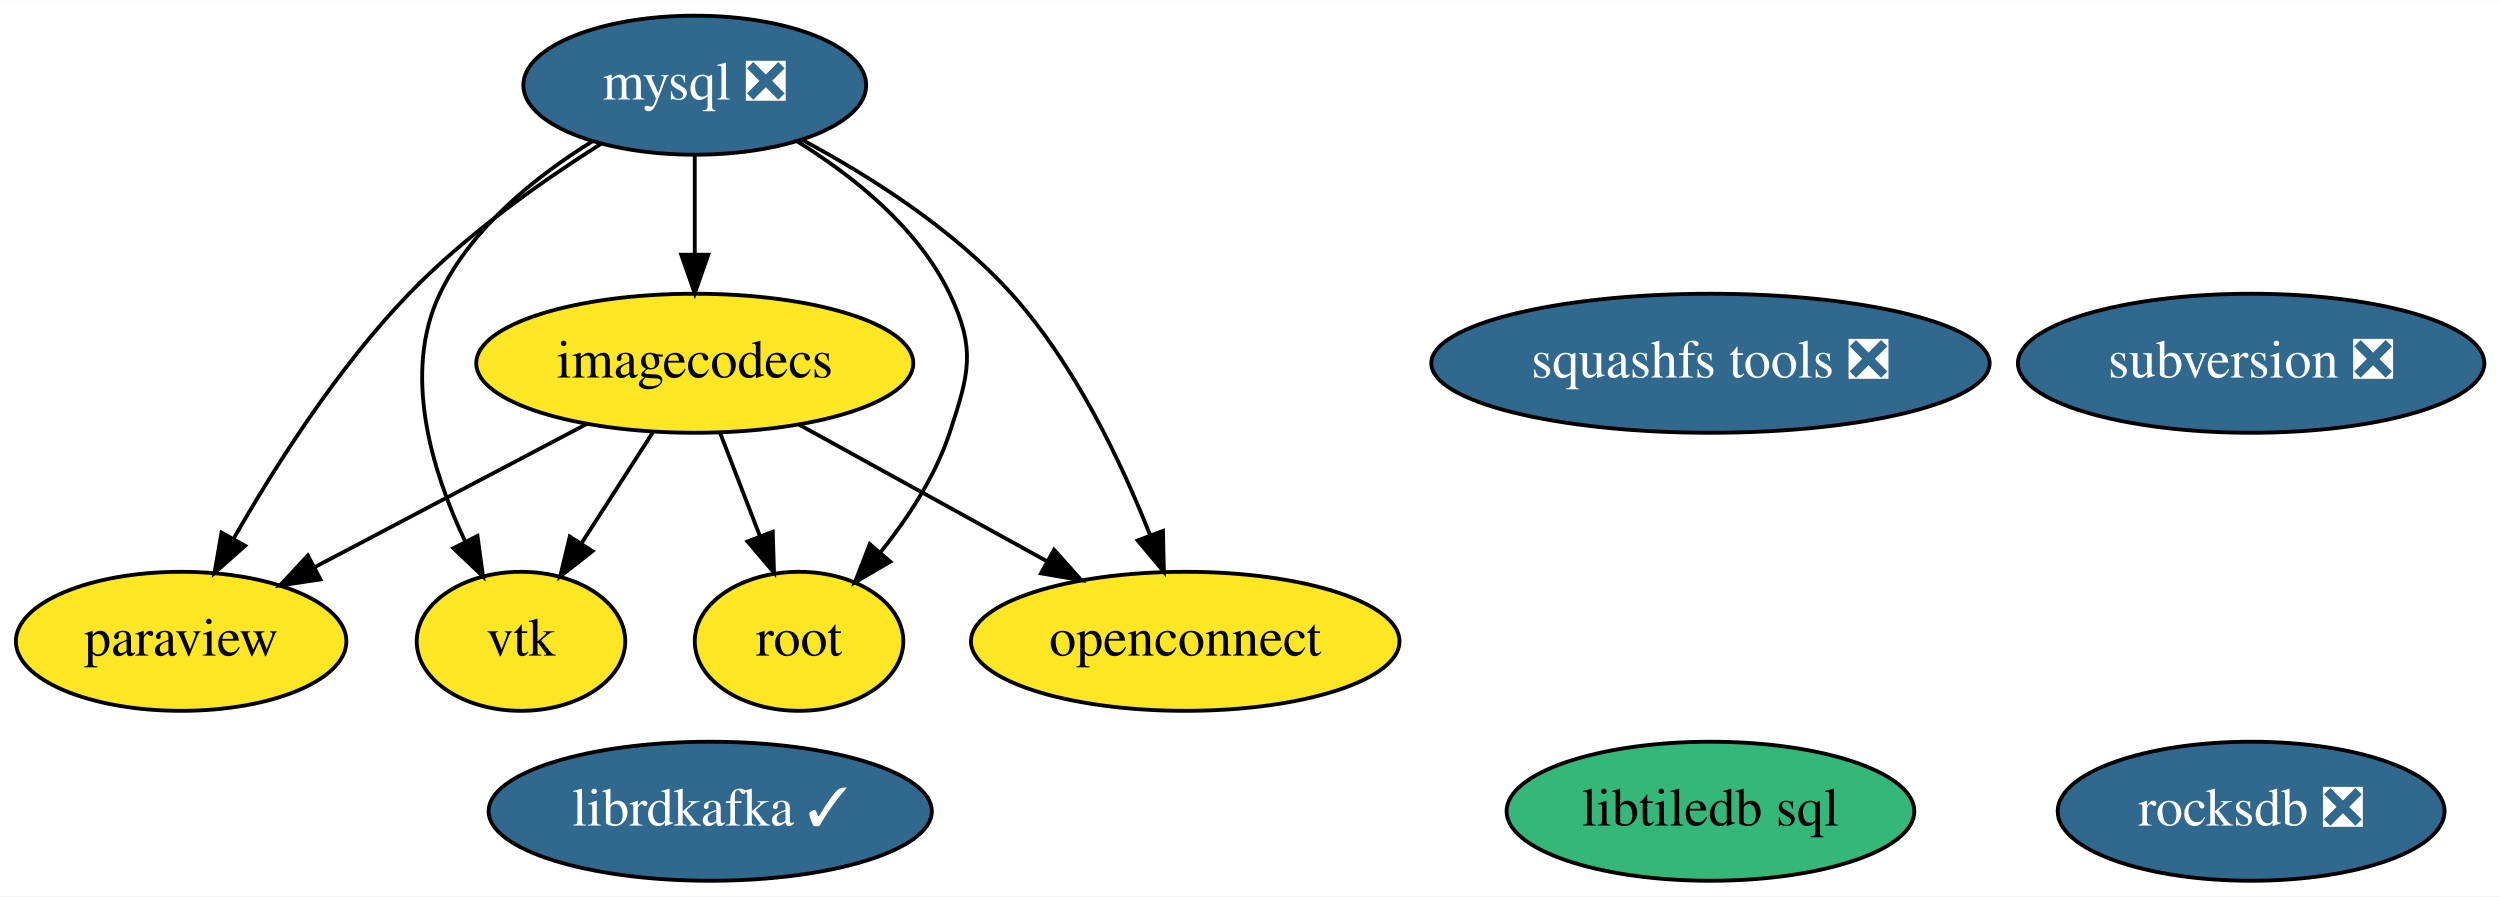
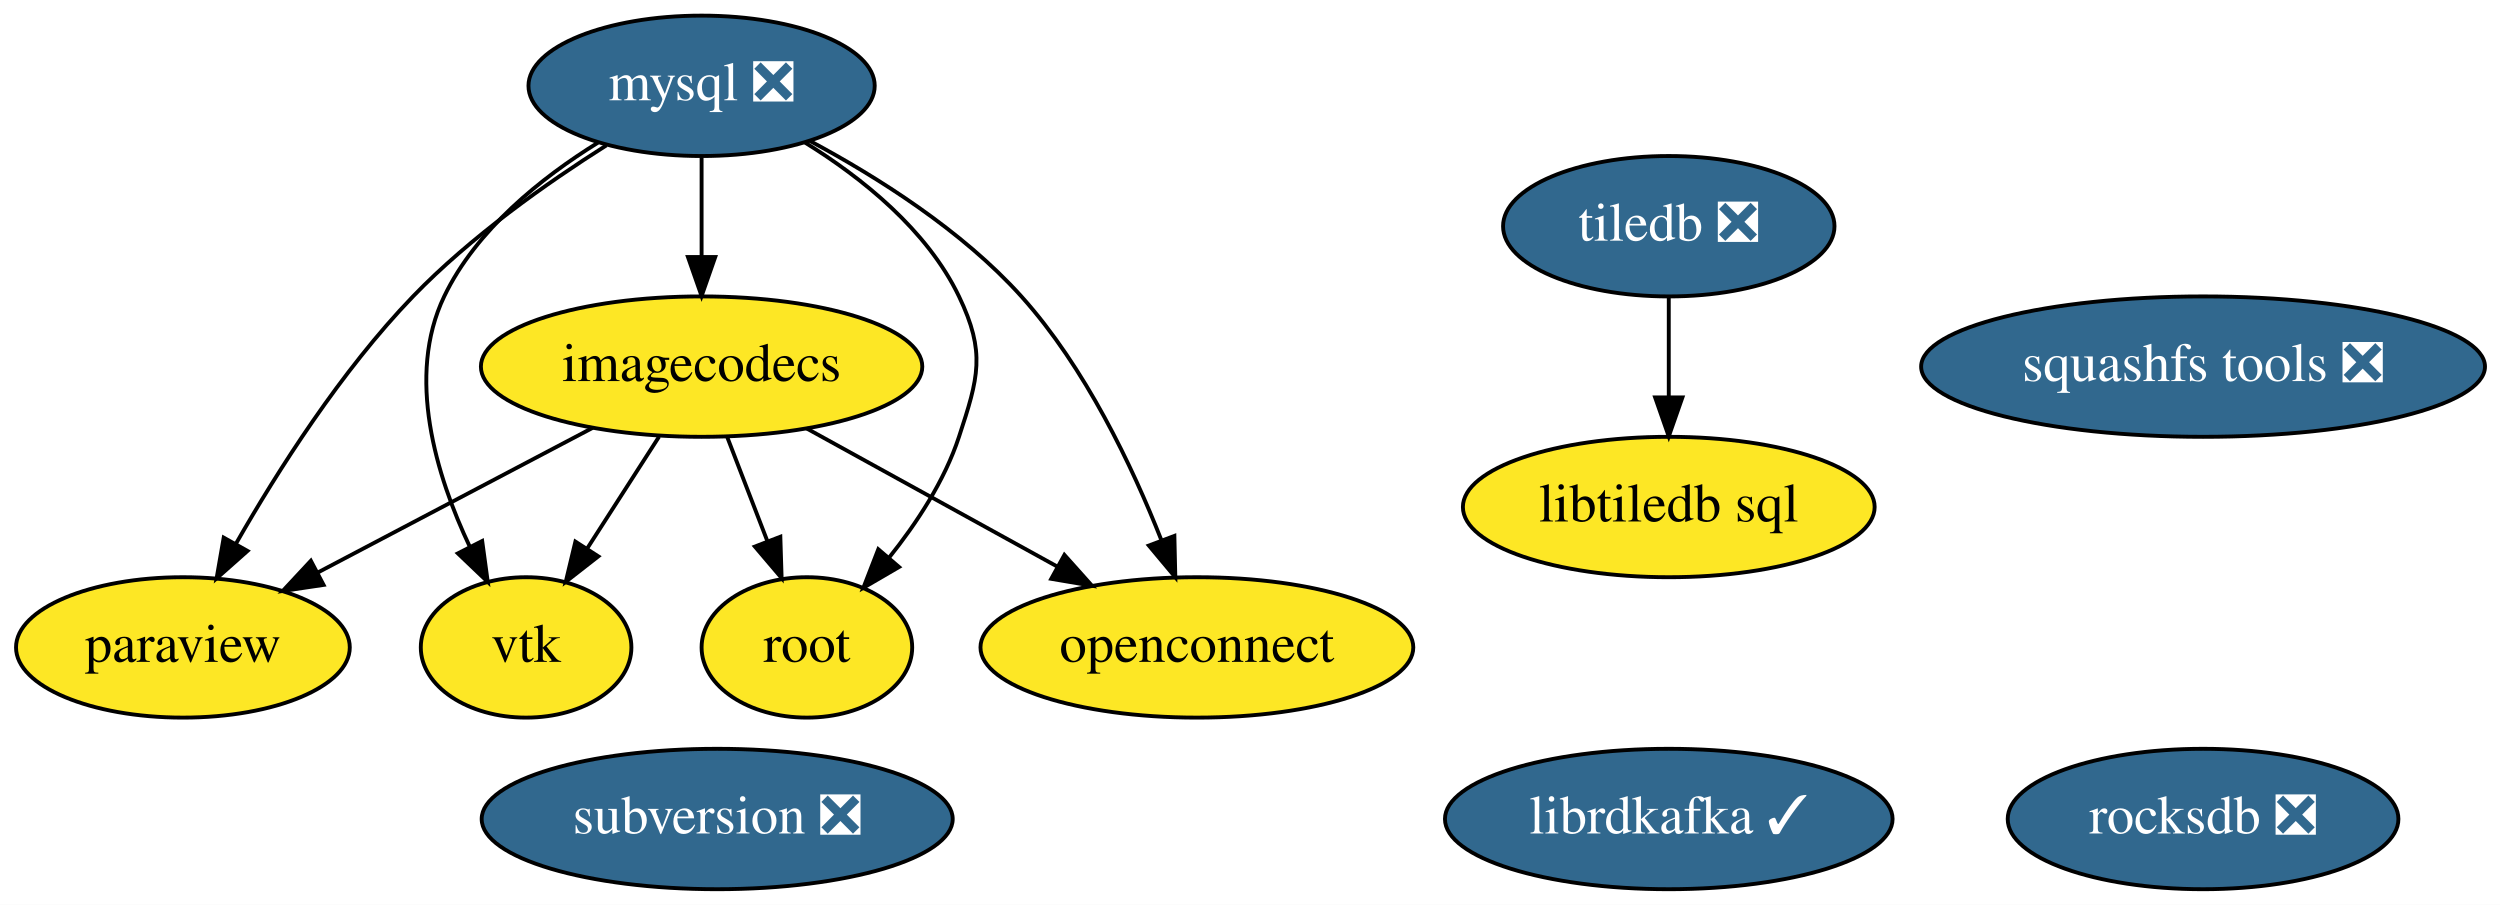
- <svg xmlns="http://www.w3.org/2000/svg" xmlns:xlink="http://www.w3.org/1999/xlink" width="647pt" height="232pt" viewBox="0.00 0.00 647.34 232.00">
+ <svg xmlns="http://www.w3.org/2000/svg" xmlns:xlink="http://www.w3.org/1999/xlink" width="641pt" height="232pt" viewBox="0.00 0.00 641.04 232.00">
  <g id="graph0" class="graph" transform="scale(1 1) rotate(0) translate(4 228)">
-     <polygon fill="white" stroke="transparent" points="-4,4 -4,-228 643.34,-228 643.34,4 -4,4" />
+     <polygon fill="white" stroke="transparent" points="-4,4 -4,-228 637.04,-228 637.04,4 -4,4" />
    <g id="node1" class="node">
      <g id="a_node1">
        <a xlink:href="https://github.com/conda-forge/librdkafka-feedstock/pull/54" xlink:title="librdkafka ✓">
-           <ellipse fill="#31688e" stroke="black" cx="179.9" cy="-18" rx="57.39" ry="18" />
-           <text text-anchor="middle" x="179.9" y="-14.3" font-family="Times,serif" font-size="14.00" fill="white">librdkafka ✓</text>
+           <ellipse fill="#31688e" stroke="black" cx="423.9" cy="-18" rx="57.39" ry="18" />
+           <text text-anchor="middle" x="423.9" y="-14.3" font-family="Times,serif" font-size="14.00" fill="white">librdkafka ✓</text>
        </a>
      </g>
    </g>
    <g id="node2" class="node">
      <g id="a_node2">
        <a xlink:href="https://github.com/conda-forge/mysql-feedstock/pull/27" xlink:title="mysql ❎">
          <ellipse fill="#31688e" stroke="black" cx="175.9" cy="-206" rx="44.39" ry="18" />
          <text text-anchor="middle" x="175.9" y="-202.3" font-family="Times,serif" font-size="14.00" fill="white">mysql ❎</text>
        </a>
      </g>
    </g>
    <g id="node3" class="node">
      <g id="a_node3">
        <a xlink:href="https://github.com/conda-forge/paraview-feedstock" xlink:title="paraview">
          <ellipse fill="#fde725" stroke="black" cx="42.9" cy="-62" rx="42.79" ry="18" />
          <text text-anchor="middle" x="42.9" y="-58.3" font-family="Times,serif" font-size="14.00">paraview</text>
        </a>
      </g>
    </g>
-     <g id="edge3" class="edge">
+     <g id="edge1" class="edge">
      <path fill="none" stroke="black" d="M151.51,-190.75C136.18,-181.05 116.6,-167.24 101.9,-152 83.51,-132.94 67.27,-107.43 56.51,-88.61" />
      <polygon fill="black" stroke="black" points="59.47,-86.74 51.54,-79.71 53.36,-90.15 59.47,-86.74" />
    </g>
-     <g id="node4" class="node">
-       <g id="a_node4">
+     <g id="node5" class="node">
+       <g id="a_node5">
        <a xlink:href="https://github.com/conda-forge/vtk-feedstock" xlink:title="vtk">
          <ellipse fill="#fde725" stroke="black" cx="130.9" cy="-62" rx="27" ry="18" />
          <text text-anchor="middle" x="130.9" y="-58.3" font-family="Times,serif" font-size="14.00">vtk</text>
        </a>
      </g>
    </g>
-     <g id="edge2" class="edge">
+     <g id="edge3" class="edge">
      <path fill="none" stroke="black" d="M149.33,-191.43C134.79,-182.42 118.09,-169.09 109.9,-152 100.08,-131.52 107.79,-106.14 116.51,-87.72" />
      <polygon fill="black" stroke="black" points="119.64,-89.29 121.07,-78.79 113.4,-86.11 119.64,-89.29" />
    </g>
-     <g id="node6" class="node">
-       <g id="a_node6">
+     <g id="node7" class="node">
+       <g id="a_node7">
        <a xlink:href="https://github.com/conda-forge/root-feedstock" xlink:title="root">
          <ellipse fill="#fde725" stroke="black" cx="202.9" cy="-62" rx="27" ry="18" />
          <text text-anchor="middle" x="202.9" y="-58.3" font-family="Times,serif" font-size="14.00">root</text>
        </a>
      </g>
    </g>
    <g id="edge4" class="edge">
      <path fill="none" stroke="black" d="M202.46,-191.43C217.01,-182.42 233.7,-169.09 241.9,-152 248.81,-137.57 246.89,-131.2 241.9,-116 238.19,-104.7 231.04,-93.82 223.87,-84.89" />
      <polygon fill="black" stroke="black" points="226.53,-82.62 217.38,-77.29 221.21,-87.17 226.53,-82.62" />
    </g>
-     <g id="node10" class="node">
-       <g id="a_node10">
+     <g id="node11" class="node">
+       <g id="a_node11">
        <a xlink:href="https://github.com/conda-forge/imagecodecs-feedstock" xlink:title="imagecodecs">
          <ellipse fill="#fde725" stroke="black" cx="175.9" cy="-134" rx="56.59" ry="18" />
          <text text-anchor="middle" x="175.9" y="-130.3" font-family="Times,serif" font-size="14.00">imagecodecs</text>
        </a>
      </g>
    </g>
-     <g id="edge1" class="edge">
+     <g id="edge2" class="edge">
      <path fill="none" stroke="black" d="M175.9,-187.7C175.9,-179.98 175.9,-170.71 175.9,-162.11" />
      <polygon fill="black" stroke="black" points="179.4,-162.1 175.9,-152.1 172.4,-162.1 179.4,-162.1" />
    </g>
-     <g id="node11" class="node">
-       <g id="a_node11">
+     <g id="node12" class="node">
+       <g id="a_node12">
        <a xlink:href="https://github.com/conda-forge/openconnect-feedstock" xlink:title="openconnect">
          <ellipse fill="#fde725" stroke="black" cx="302.9" cy="-62" rx="55.49" ry="18" />
          <text text-anchor="middle" x="302.9" y="-58.3" font-family="Times,serif" font-size="14.00">openconnect</text>
        </a>
      </g>
    </g>
    <g id="edge5" class="edge">
      <path fill="none" stroke="black" d="M203.67,-191.87C220.95,-182.62 242.71,-168.89 257.9,-152 274.29,-133.78 286.31,-108.49 293.79,-89.53" />
      <polygon fill="black" stroke="black" points="297.13,-90.59 297.37,-80 290.58,-88.12 297.13,-90.59" />
    </g>
-     <g id="node5" class="node">
-       <g id="a_node5">
-         <a xlink:href="https://github.com/conda-forge/squashfs-tools-feedstock/pull/10" xlink:title="squashfs tools ❎">
-           <ellipse fill="#31688e" stroke="black" cx="438.9" cy="-134" rx="72.29" ry="18" />
-           <text text-anchor="middle" x="438.9" y="-130.3" font-family="Times,serif" font-size="14.00" fill="white">squashfs tools ❎</text>
-         </a>
-       </g>
-     </g>
-     <g id="node7" class="node">
-       <g id="a_node7">
-         <a xlink:href="https://github.com/conda-forge/libtiledb-sql-feedstock" xlink:title="libtiledb sql">
-           <ellipse fill="#35b779" stroke="black" cx="438.9" cy="-18" rx="52.79" ry="18" />
-           <text text-anchor="middle" x="438.9" y="-14.3" font-family="Times,serif" font-size="14.00">libtiledb sql</text>
+     <g id="node4" class="node">
+       <g id="a_node4">
+         <a xlink:href="https://github.com/conda-forge/tiledb-feedstock/pull/96" xlink:title="tiledb ❎">
+           <ellipse fill="#31688e" stroke="black" cx="423.9" cy="-170" rx="42.49" ry="18" />
+           <text text-anchor="middle" x="423.9" y="-166.3" font-family="Times,serif" font-size="14.00" fill="white">tiledb ❎</text>
        </a>
      </g>
    </g>
    <g id="node8" class="node">
      <g id="a_node8">
-         <a xlink:href="https://github.com/conda-forge/rocksdb-feedstock/pull/34" xlink:title="rocksdb ❎">
-           <ellipse fill="#31688e" stroke="black" cx="578.9" cy="-18" rx="50.09" ry="18" />
-           <text text-anchor="middle" x="578.9" y="-14.3" font-family="Times,serif" font-size="14.00" fill="white">rocksdb ❎</text>
+         <a xlink:href="https://github.com/conda-forge/libtiledb-sql-feedstock" xlink:title="libtiledb sql">
+           <ellipse fill="#fde725" stroke="black" cx="423.9" cy="-98" rx="52.79" ry="18" />
+           <text text-anchor="middle" x="423.9" y="-94.3" font-family="Times,serif" font-size="14.00">libtiledb sql</text>
+         </a>
+       </g>
+     </g>
+     <g id="edge6" class="edge">
+       <path fill="none" stroke="black" d="M423.9,-151.7C423.9,-143.98 423.9,-134.71 423.9,-126.11" />
+       <polygon fill="black" stroke="black" points="427.4,-126.1 423.9,-116.1 420.4,-126.1 427.4,-126.1" />
+     </g>
+     <g id="node6" class="node">
+       <g id="a_node6">
+         <a xlink:href="https://github.com/conda-forge/squashfs-tools-feedstock/pull/10" xlink:title="squashfs tools ❎">
+           <ellipse fill="#31688e" stroke="black" cx="560.9" cy="-134" rx="72.29" ry="18" />
+           <text text-anchor="middle" x="560.9" y="-130.3" font-family="Times,serif" font-size="14.00" fill="white">squashfs tools ❎</text>
        </a>
      </g>
    </g>
    <g id="node9" class="node">
      <g id="a_node9">
-         <a xlink:href="https://github.com/conda-forge/subversion-feedstock/pull/8" xlink:title="subversion ❎">
-           <ellipse fill="#31688e" stroke="black" cx="578.9" cy="-134" rx="60.39" ry="18" />
-           <text text-anchor="middle" x="578.9" y="-130.3" font-family="Times,serif" font-size="14.00" fill="white">subversion ❎</text>
+         <a xlink:href="https://github.com/conda-forge/rocksdb-feedstock/pull/34" xlink:title="rocksdb ❎">
+           <ellipse fill="#31688e" stroke="black" cx="560.9" cy="-18" rx="50.09" ry="18" />
+           <text text-anchor="middle" x="560.9" y="-14.3" font-family="Times,serif" font-size="14.00" fill="white">rocksdb ❎</text>
        </a>
      </g>
    </g>
-     <g id="edge6" class="edge">
+     <g id="node10" class="node">
+       <g id="a_node10">
+         <a xlink:href="https://github.com/conda-forge/subversion-feedstock/pull/8" xlink:title="subversion ❎">
+           <ellipse fill="#31688e" stroke="black" cx="179.9" cy="-18" rx="60.39" ry="18" />
+           <text text-anchor="middle" x="179.9" y="-14.3" font-family="Times,serif" font-size="14.00" fill="white">subversion ❎</text>
+         </a>
+       </g>
+     </g>
+     <g id="edge9" class="edge">
      <path fill="none" stroke="black" d="M148.02,-118.33C127.49,-107.52 99.44,-92.76 77.49,-81.21" />
      <polygon fill="black" stroke="black" points="78.97,-78.03 68.49,-76.47 75.71,-84.22 78.97,-78.03" />
    </g>
    <g id="edge7" class="edge">
      <path fill="none" stroke="black" d="M165,-116.05C159.48,-107.47 152.68,-96.89 146.61,-87.44" />
      <polygon fill="black" stroke="black" points="149.42,-85.35 141.07,-78.83 143.54,-89.13 149.42,-85.35" />
    </g>
    <g id="edge8" class="edge">
      <path fill="none" stroke="black" d="M182.43,-116.05C185.52,-108.06 189.27,-98.33 192.71,-89.4" />
      <polygon fill="black" stroke="black" points="196.09,-90.38 196.42,-79.79 189.56,-87.86 196.09,-90.38" />
    </g>
-     <g id="edge9" class="edge">
+     <g id="edge10" class="edge">
      <path fill="none" stroke="black" d="M202.83,-118.15C221.52,-107.85 246.62,-94.02 267.01,-82.78" />
      <polygon fill="black" stroke="black" points="268.93,-85.72 276,-77.82 265.55,-79.59 268.93,-85.72" />
    </g>
  </g>
</svg>
